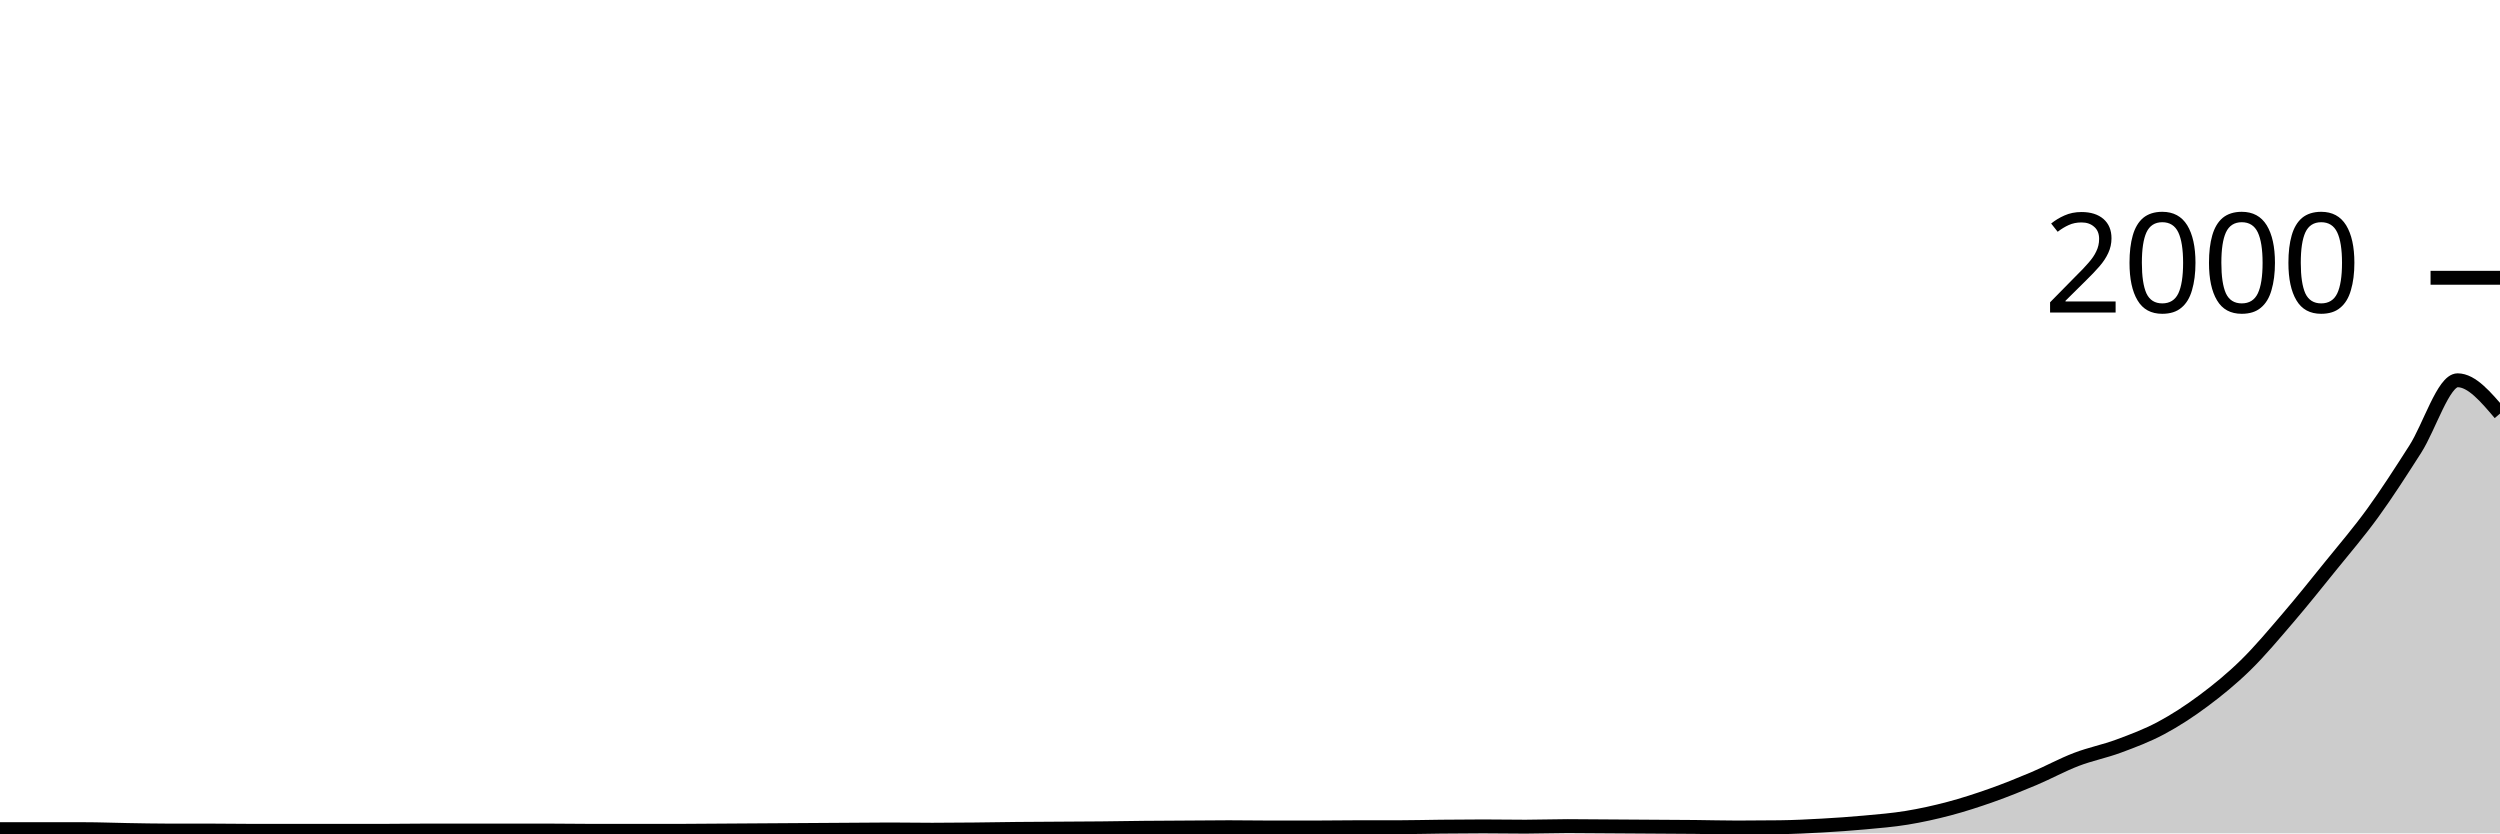
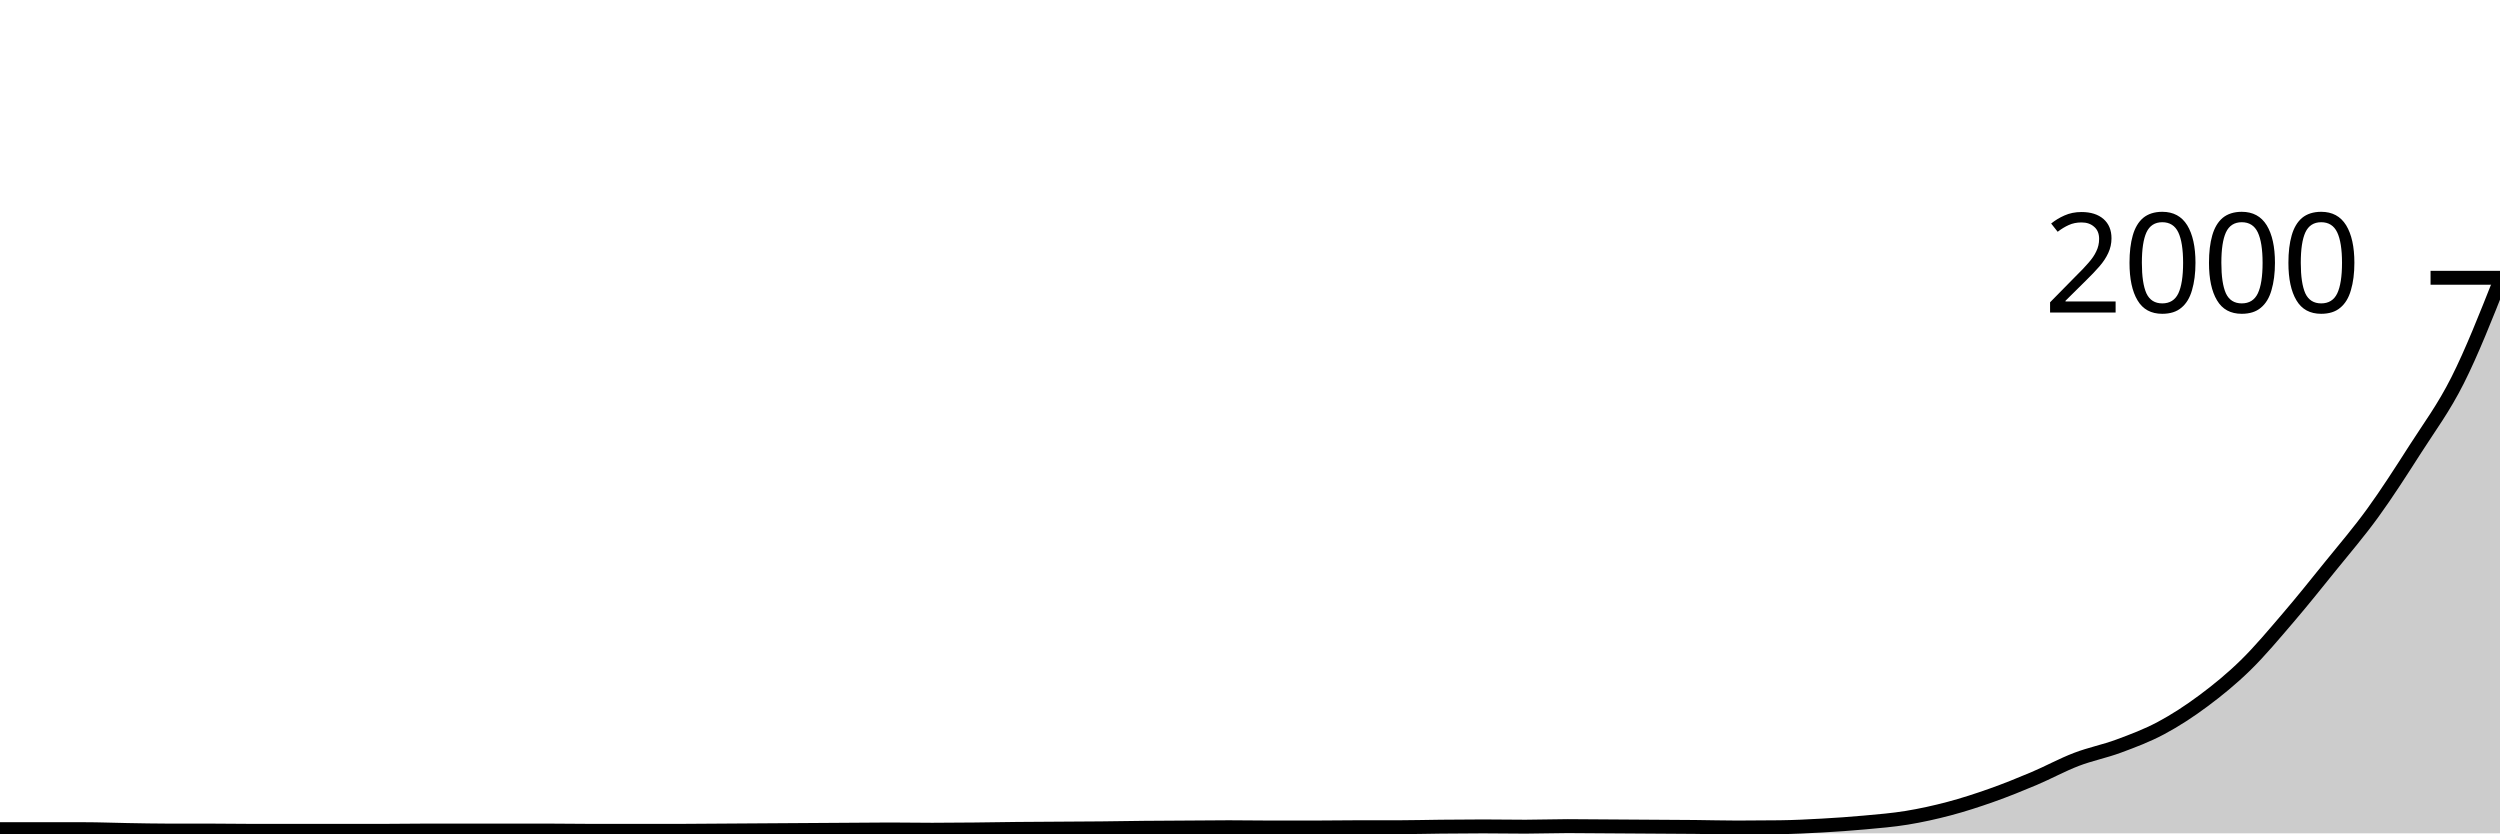
<svg xmlns="http://www.w3.org/2000/svg" viewBox="0 0 180 60">
  <g transform="translate(0,20)">
-     <path class="area" fill="rgba(0, 0, 0, 0.2)" d="M0,39.7C1.017,39.7,2.034,39.7,3.051,39.7C4.068,39.7,5.085,39.7,6.102,39.7C7.119,39.7,8.136,39.743,9.153,39.76C10.169,39.777,11.186,39.8,12.203,39.8C13.22,39.8,14.237,39.8,15.254,39.8C16.271,39.8,17.288,39.82,18.305,39.82C19.322,39.82,20.339,39.82,21.356,39.82C22.373,39.82,23.39,39.82,24.407,39.82C25.424,39.82,26.441,39.82,27.458,39.82C28.475,39.82,29.492,39.8,30.508,39.8C31.525,39.8,32.542,39.8,33.559,39.8C34.576,39.8,35.593,39.8,36.61,39.8C37.627,39.8,38.644,39.8,39.661,39.8C40.678,39.8,41.695,39.82,42.712,39.82C43.729,39.82,44.746,39.82,45.763,39.82C46.78,39.82,47.797,39.82,48.814,39.82C49.831,39.82,50.847,39.807,51.864,39.8C52.881,39.793,53.898,39.787,54.915,39.78C55.932,39.773,56.949,39.767,57.966,39.76C58.983,39.753,60,39.747,61.017,39.74C62.034,39.733,63.051,39.72,64.068,39.72C65.085,39.72,66.102,39.74,67.119,39.74C68.136,39.74,69.153,39.73,70.169,39.72C71.186,39.71,72.203,39.69,73.22,39.68C74.237,39.67,75.254,39.667,76.271,39.66C77.288,39.653,78.305,39.65,79.322,39.64C80.339,39.63,81.356,39.61,82.373,39.6C83.39,39.59,84.407,39.587,85.424,39.58C86.441,39.573,87.458,39.56,88.475,39.56C89.492,39.56,90.508,39.58,91.525,39.58C92.542,39.58,93.559,39.58,94.576,39.58C95.593,39.58,96.61,39.56,97.627,39.56C98.644,39.56,99.661,39.56,100.678,39.56C101.695,39.56,102.712,39.53,103.729,39.52C104.746,39.51,105.763,39.5,106.78,39.5C107.797,39.5,108.814,39.52,109.831,39.52C110.847,39.52,111.864,39.48,112.881,39.48C113.898,39.48,114.915,39.493,115.932,39.5C116.949,39.507,117.966,39.513,118.983,39.52C120,39.527,121.017,39.53,122.034,39.54C123.051,39.55,124.068,39.58,125.085,39.58C126.102,39.58,127.119,39.573,128.136,39.56C129.153,39.547,130.169,39.497,131.186,39.44C132.203,39.383,133.22,39.313,134.237,39.22C135.254,39.127,136.271,39.047,137.288,38.88C138.305,38.713,139.322,38.49,140.339,38.22C141.356,37.95,142.373,37.62,143.39,37.26C144.407,36.9,145.424,36.49,146.441,36.06C147.458,35.63,148.475,35.07,149.492,34.68C150.508,34.29,151.525,34.097,152.542,33.72C153.559,33.343,154.576,32.963,155.593,32.42C156.61,31.877,157.627,31.217,158.644,30.46C159.661,29.703,160.678,28.877,161.695,27.88C162.712,26.883,163.729,25.667,164.746,24.48C165.763,23.293,166.78,22.02,167.797,20.76C168.814,19.5,169.831,18.323,170.847,16.92C171.864,15.517,172.881,13.93,173.898,12.34C174.915,10.75,175.932,7.38,176.949,7.38C177.966,7.38,178.983,8.58,180,9.78L180,40C178.983,40,177.966,40,176.949,40C175.932,40,174.915,40,173.898,40C172.881,40,171.864,40,170.847,40C169.831,40,168.814,40,167.797,40C166.78,40,165.763,40,164.746,40C163.729,40,162.712,40,161.695,40C160.678,40,159.661,40,158.644,40C157.627,40,156.61,40,155.593,40C154.576,40,153.559,40,152.542,40C151.525,40,150.508,40,149.492,40C148.475,40,147.458,40,146.441,40C145.424,40,144.407,40,143.39,40C142.373,40,141.356,40,140.339,40C139.322,40,138.305,40,137.288,40C136.271,40,135.254,40,134.237,40C133.22,40,132.203,40,131.186,40C130.169,40,129.153,40,128.136,40C127.119,40,126.102,40,125.085,40C124.068,40,123.051,40,122.034,40C121.017,40,120,40,118.983,40C117.966,40,116.949,40,115.932,40C114.915,40,113.898,40,112.881,40C111.864,40,110.847,40,109.831,40C108.814,40,107.797,40,106.78,40C105.763,40,104.746,40,103.729,40C102.712,40,101.695,40,100.678,40C99.661,40,98.644,40,97.627,40C96.61,40,95.593,40,94.576,40C93.559,40,92.542,40,91.525,40C90.508,40,89.492,40,88.475,40C87.458,40,86.441,40,85.424,40C84.407,40,83.39,40,82.373,40C81.356,40,80.339,40,79.322,40C78.305,40,77.288,40,76.271,40C75.254,40,74.237,40,73.22,40C72.203,40,71.186,40,70.169,40C69.153,40,68.136,40,67.119,40C66.102,40,65.085,40,64.068,40C63.051,40,62.034,40,61.017,40C60,40,58.983,40,57.966,40C56.949,40,55.932,40,54.915,40C53.898,40,52.881,40,51.864,40C50.847,40,49.831,40,48.814,40C47.797,40,46.78,40,45.763,40C44.746,40,43.729,40,42.712,40C41.695,40,40.678,40,39.661,40C38.644,40,37.627,40,36.61,40C35.593,40,34.576,40,33.559,40C32.542,40,31.525,40,30.508,40C29.492,40,28.475,40,27.458,40C26.441,40,25.424,40,24.407,40C23.39,40,22.373,40,21.356,40C20.339,40,19.322,40,18.305,40C17.288,40,16.271,40,15.254,40C14.237,40,13.22,40,12.203,40C11.186,40,10.169,40,9.153,40C8.136,40,7.119,40,6.102,40C5.085,40,4.068,40,3.051,40C2.034,40,1.017,40,0,40Z" />
-     <path class="line" stroke="black" fill="none" d="M0,39.7C1.017,39.7,2.034,39.7,3.051,39.7C4.068,39.7,5.085,39.7,6.102,39.7C7.119,39.7,8.136,39.743,9.153,39.76C10.169,39.777,11.186,39.8,12.203,39.8C13.22,39.8,14.237,39.8,15.254,39.8C16.271,39.8,17.288,39.82,18.305,39.82C19.322,39.82,20.339,39.82,21.356,39.82C22.373,39.82,23.39,39.82,24.407,39.82C25.424,39.82,26.441,39.82,27.458,39.82C28.475,39.82,29.492,39.8,30.508,39.8C31.525,39.8,32.542,39.8,33.559,39.8C34.576,39.8,35.593,39.8,36.61,39.8C37.627,39.8,38.644,39.8,39.661,39.8C40.678,39.8,41.695,39.82,42.712,39.82C43.729,39.82,44.746,39.82,45.763,39.82C46.78,39.82,47.797,39.82,48.814,39.82C49.831,39.82,50.847,39.807,51.864,39.8C52.881,39.793,53.898,39.787,54.915,39.78C55.932,39.773,56.949,39.767,57.966,39.76C58.983,39.753,60,39.747,61.017,39.74C62.034,39.733,63.051,39.72,64.068,39.72C65.085,39.72,66.102,39.74,67.119,39.74C68.136,39.74,69.153,39.73,70.169,39.72C71.186,39.71,72.203,39.69,73.22,39.68C74.237,39.67,75.254,39.667,76.271,39.66C77.288,39.653,78.305,39.65,79.322,39.64C80.339,39.63,81.356,39.61,82.373,39.6C83.39,39.59,84.407,39.587,85.424,39.58C86.441,39.573,87.458,39.56,88.475,39.56C89.492,39.56,90.508,39.58,91.525,39.58C92.542,39.58,93.559,39.58,94.576,39.58C95.593,39.58,96.61,39.56,97.627,39.56C98.644,39.56,99.661,39.56,100.678,39.56C101.695,39.56,102.712,39.53,103.729,39.52C104.746,39.51,105.763,39.5,106.78,39.5C107.797,39.5,108.814,39.52,109.831,39.52C110.847,39.52,111.864,39.48,112.881,39.48C113.898,39.48,114.915,39.493,115.932,39.5C116.949,39.507,117.966,39.513,118.983,39.52C120,39.527,121.017,39.53,122.034,39.54C123.051,39.55,124.068,39.58,125.085,39.58C126.102,39.58,127.119,39.573,128.136,39.56C129.153,39.547,130.169,39.497,131.186,39.44C132.203,39.383,133.22,39.313,134.237,39.22C135.254,39.127,136.271,39.047,137.288,38.88C138.305,38.713,139.322,38.49,140.339,38.22C141.356,37.95,142.373,37.62,143.39,37.26C144.407,36.9,145.424,36.49,146.441,36.06C147.458,35.63,148.475,35.07,149.492,34.68C150.508,34.29,151.525,34.097,152.542,33.72C153.559,33.343,154.576,32.963,155.593,32.42C156.61,31.877,157.627,31.217,158.644,30.46C159.661,29.703,160.678,28.877,161.695,27.88C162.712,26.883,163.729,25.667,164.746,24.48C165.763,23.293,166.78,22.02,167.797,20.76C168.814,19.5,169.831,18.323,170.847,16.92C171.864,15.517,172.881,13.93,173.898,12.34C174.915,10.75,175.932,7.38,176.949,7.38C177.966,7.38,178.983,8.58,180,9.78" />
+     <path class="area" fill="rgba(0, 0, 0, 0.2)" d="M0,39.7C1.017,39.7,2.034,39.7,3.051,39.7C4.068,39.7,5.085,39.7,6.102,39.7C7.119,39.7,8.136,39.743,9.153,39.76C10.169,39.777,11.186,39.8,12.203,39.8C13.22,39.8,14.237,39.8,15.254,39.8C16.271,39.8,17.288,39.82,18.305,39.82C19.322,39.82,20.339,39.82,21.356,39.82C22.373,39.82,23.39,39.82,24.407,39.82C25.424,39.82,26.441,39.82,27.458,39.82C28.475,39.82,29.492,39.8,30.508,39.8C31.525,39.8,32.542,39.8,33.559,39.8C34.576,39.8,35.593,39.8,36.61,39.8C37.627,39.8,38.644,39.8,39.661,39.8C40.678,39.8,41.695,39.82,42.712,39.82C43.729,39.82,44.746,39.82,45.763,39.82C46.78,39.82,47.797,39.82,48.814,39.82C49.831,39.82,50.847,39.807,51.864,39.8C52.881,39.793,53.898,39.787,54.915,39.78C55.932,39.773,56.949,39.767,57.966,39.76C58.983,39.753,60,39.747,61.017,39.74C62.034,39.733,63.051,39.72,64.068,39.72C65.085,39.72,66.102,39.74,67.119,39.74C68.136,39.74,69.153,39.73,70.169,39.72C71.186,39.71,72.203,39.69,73.22,39.68C74.237,39.67,75.254,39.667,76.271,39.66C77.288,39.653,78.305,39.65,79.322,39.64C80.339,39.63,81.356,39.61,82.373,39.6C83.39,39.59,84.407,39.587,85.424,39.58C86.441,39.573,87.458,39.56,88.475,39.56C89.492,39.56,90.508,39.58,91.525,39.58C92.542,39.58,93.559,39.58,94.576,39.58C95.593,39.58,96.61,39.56,97.627,39.56C98.644,39.56,99.661,39.56,100.678,39.56C101.695,39.56,102.712,39.53,103.729,39.52C104.746,39.51,105.763,39.5,106.78,39.5C107.797,39.5,108.814,39.52,109.831,39.52C110.847,39.52,111.864,39.48,112.881,39.48C113.898,39.48,114.915,39.493,115.932,39.5C116.949,39.507,117.966,39.513,118.983,39.52C120,39.527,121.017,39.53,122.034,39.54C123.051,39.55,124.068,39.58,125.085,39.58C126.102,39.58,127.119,39.573,128.136,39.56C129.153,39.547,130.169,39.497,131.186,39.44C132.203,39.383,133.22,39.313,134.237,39.22C135.254,39.127,136.271,39.047,137.288,38.88C138.305,38.713,139.322,38.49,140.339,38.22C141.356,37.95,142.373,37.62,143.39,37.26C144.407,36.9,145.424,36.49,146.441,36.06C147.458,35.63,148.475,35.07,149.492,34.68C150.508,34.29,151.525,34.097,152.542,33.72C153.559,33.343,154.576,32.963,155.593,32.42C156.61,31.877,157.627,31.217,158.644,30.46C159.661,29.703,160.678,28.877,161.695,27.88C162.712,26.883,163.729,25.667,164.746,24.48C165.763,23.293,166.78,22.02,167.797,20.76C168.814,19.5,169.831,18.323,170.847,16.92C171.864,15.517,172.881,13.93,173.898,12.34C174.915,10.75,175.932,9.4,176.949,7.38C177.966,5.36,178.983,2.79,180,0.22L180,40C178.983,40,177.966,40,176.949,40C175.932,40,174.915,40,173.898,40C172.881,40,171.864,40,170.847,40C169.831,40,168.814,40,167.797,40C166.78,40,165.763,40,164.746,40C163.729,40,162.712,40,161.695,40C160.678,40,159.661,40,158.644,40C157.627,40,156.61,40,155.593,40C154.576,40,153.559,40,152.542,40C151.525,40,150.508,40,149.492,40C148.475,40,147.458,40,146.441,40C145.424,40,144.407,40,143.39,40C142.373,40,141.356,40,140.339,40C139.322,40,138.305,40,137.288,40C136.271,40,135.254,40,134.237,40C133.22,40,132.203,40,131.186,40C130.169,40,129.153,40,128.136,40C127.119,40,126.102,40,125.085,40C124.068,40,123.051,40,122.034,40C121.017,40,120,40,118.983,40C117.966,40,116.949,40,115.932,40C114.915,40,113.898,40,112.881,40C111.864,40,110.847,40,109.831,40C108.814,40,107.797,40,106.78,40C105.763,40,104.746,40,103.729,40C102.712,40,101.695,40,100.678,40C99.661,40,98.644,40,97.627,40C96.61,40,95.593,40,94.576,40C93.559,40,92.542,40,91.525,40C90.508,40,89.492,40,88.475,40C87.458,40,86.441,40,85.424,40C84.407,40,83.39,40,82.373,40C81.356,40,80.339,40,79.322,40C78.305,40,77.288,40,76.271,40C75.254,40,74.237,40,73.22,40C72.203,40,71.186,40,70.169,40C69.153,40,68.136,40,67.119,40C66.102,40,65.085,40,64.068,40C63.051,40,62.034,40,61.017,40C60,40,58.983,40,57.966,40C56.949,40,55.932,40,54.915,40C53.898,40,52.881,40,51.864,40C50.847,40,49.831,40,48.814,40C47.797,40,46.78,40,45.763,40C44.746,40,43.729,40,42.712,40C41.695,40,40.678,40,39.661,40C38.644,40,37.627,40,36.61,40C35.593,40,34.576,40,33.559,40C32.542,40,31.525,40,30.508,40C29.492,40,28.475,40,27.458,40C26.441,40,25.424,40,24.407,40C23.39,40,22.373,40,21.356,40C20.339,40,19.322,40,18.305,40C17.288,40,16.271,40,15.254,40C14.237,40,13.22,40,12.203,40C11.186,40,10.169,40,9.153,40C8.136,40,7.119,40,6.102,40C5.085,40,4.068,40,3.051,40C2.034,40,1.017,40,0,40Z" />
+     <path class="line" stroke="black" fill="none" d="M0,39.7C1.017,39.7,2.034,39.7,3.051,39.7C4.068,39.7,5.085,39.7,6.102,39.7C7.119,39.7,8.136,39.743,9.153,39.76C10.169,39.777,11.186,39.8,12.203,39.8C13.22,39.8,14.237,39.8,15.254,39.8C16.271,39.8,17.288,39.82,18.305,39.82C19.322,39.82,20.339,39.82,21.356,39.82C22.373,39.82,23.39,39.82,24.407,39.82C25.424,39.82,26.441,39.82,27.458,39.82C28.475,39.82,29.492,39.8,30.508,39.8C31.525,39.8,32.542,39.8,33.559,39.8C34.576,39.8,35.593,39.8,36.61,39.8C37.627,39.8,38.644,39.8,39.661,39.8C40.678,39.8,41.695,39.82,42.712,39.82C43.729,39.82,44.746,39.82,45.763,39.82C46.78,39.82,47.797,39.82,48.814,39.82C49.831,39.82,50.847,39.807,51.864,39.8C52.881,39.793,53.898,39.787,54.915,39.78C55.932,39.773,56.949,39.767,57.966,39.76C58.983,39.753,60,39.747,61.017,39.74C62.034,39.733,63.051,39.72,64.068,39.72C65.085,39.72,66.102,39.74,67.119,39.74C68.136,39.74,69.153,39.73,70.169,39.72C71.186,39.71,72.203,39.69,73.22,39.68C74.237,39.67,75.254,39.667,76.271,39.66C77.288,39.653,78.305,39.65,79.322,39.64C80.339,39.63,81.356,39.61,82.373,39.6C83.39,39.59,84.407,39.587,85.424,39.58C86.441,39.573,87.458,39.56,88.475,39.56C89.492,39.56,90.508,39.58,91.525,39.58C92.542,39.58,93.559,39.58,94.576,39.58C95.593,39.58,96.61,39.56,97.627,39.56C98.644,39.56,99.661,39.56,100.678,39.56C101.695,39.56,102.712,39.53,103.729,39.52C104.746,39.51,105.763,39.5,106.78,39.5C107.797,39.5,108.814,39.52,109.831,39.52C110.847,39.52,111.864,39.48,112.881,39.48C113.898,39.48,114.915,39.493,115.932,39.5C116.949,39.507,117.966,39.513,118.983,39.52C120,39.527,121.017,39.53,122.034,39.54C123.051,39.55,124.068,39.58,125.085,39.58C126.102,39.58,127.119,39.573,128.136,39.56C129.153,39.547,130.169,39.497,131.186,39.44C132.203,39.383,133.22,39.313,134.237,39.22C135.254,39.127,136.271,39.047,137.288,38.88C138.305,38.713,139.322,38.49,140.339,38.22C141.356,37.95,142.373,37.62,143.39,37.26C144.407,36.9,145.424,36.49,146.441,36.06C147.458,35.63,148.475,35.07,149.492,34.68C150.508,34.29,151.525,34.097,152.542,33.72C153.559,33.343,154.576,32.963,155.593,32.42C156.61,31.877,157.627,31.217,158.644,30.46C159.661,29.703,160.678,28.877,161.695,27.88C162.712,26.883,163.729,25.667,164.746,24.48C165.763,23.293,166.78,22.02,167.797,20.76C168.814,19.5,169.831,18.323,170.847,16.92C171.864,15.517,172.881,13.93,173.898,12.34C174.915,10.75,175.932,9.4,176.949,7.38C177.966,5.36,178.983,2.79,180,0.22" />
    <path class="axis-ceiling" stroke-width="1" stroke="black" fill="none" d="M175,0L180,0" />
    <text class="axis-ceiling-label" font-family="sans-serif" text-anchor="end" font-size="10px" x="170" y="2.5">2000</text>
  </g>
</svg>
